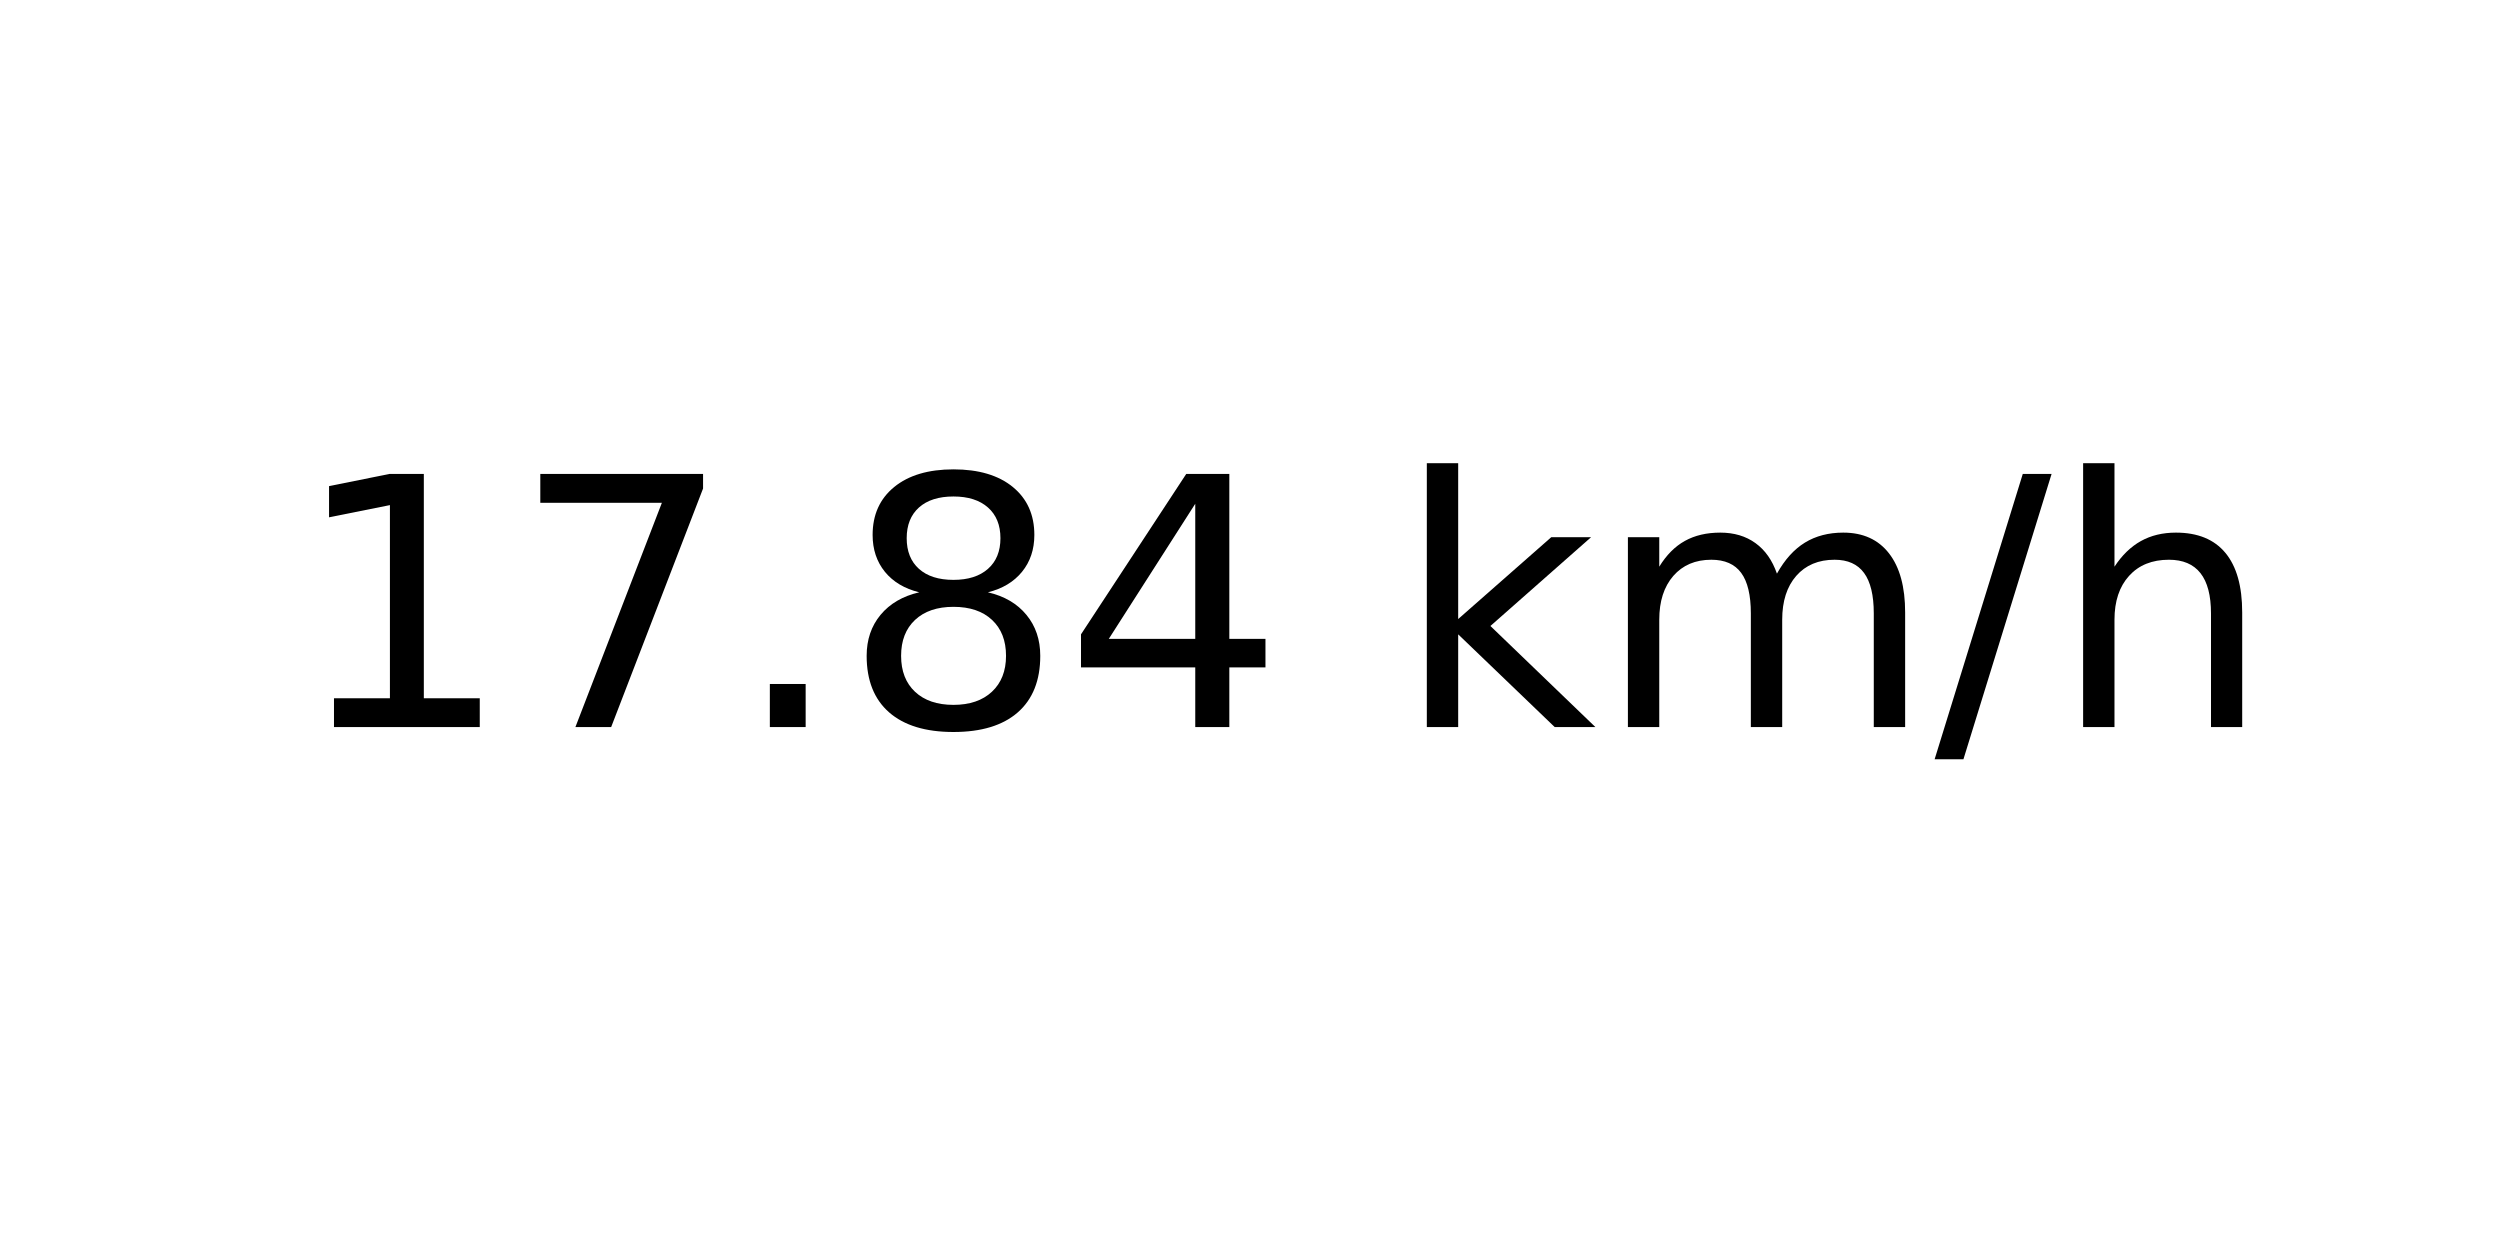
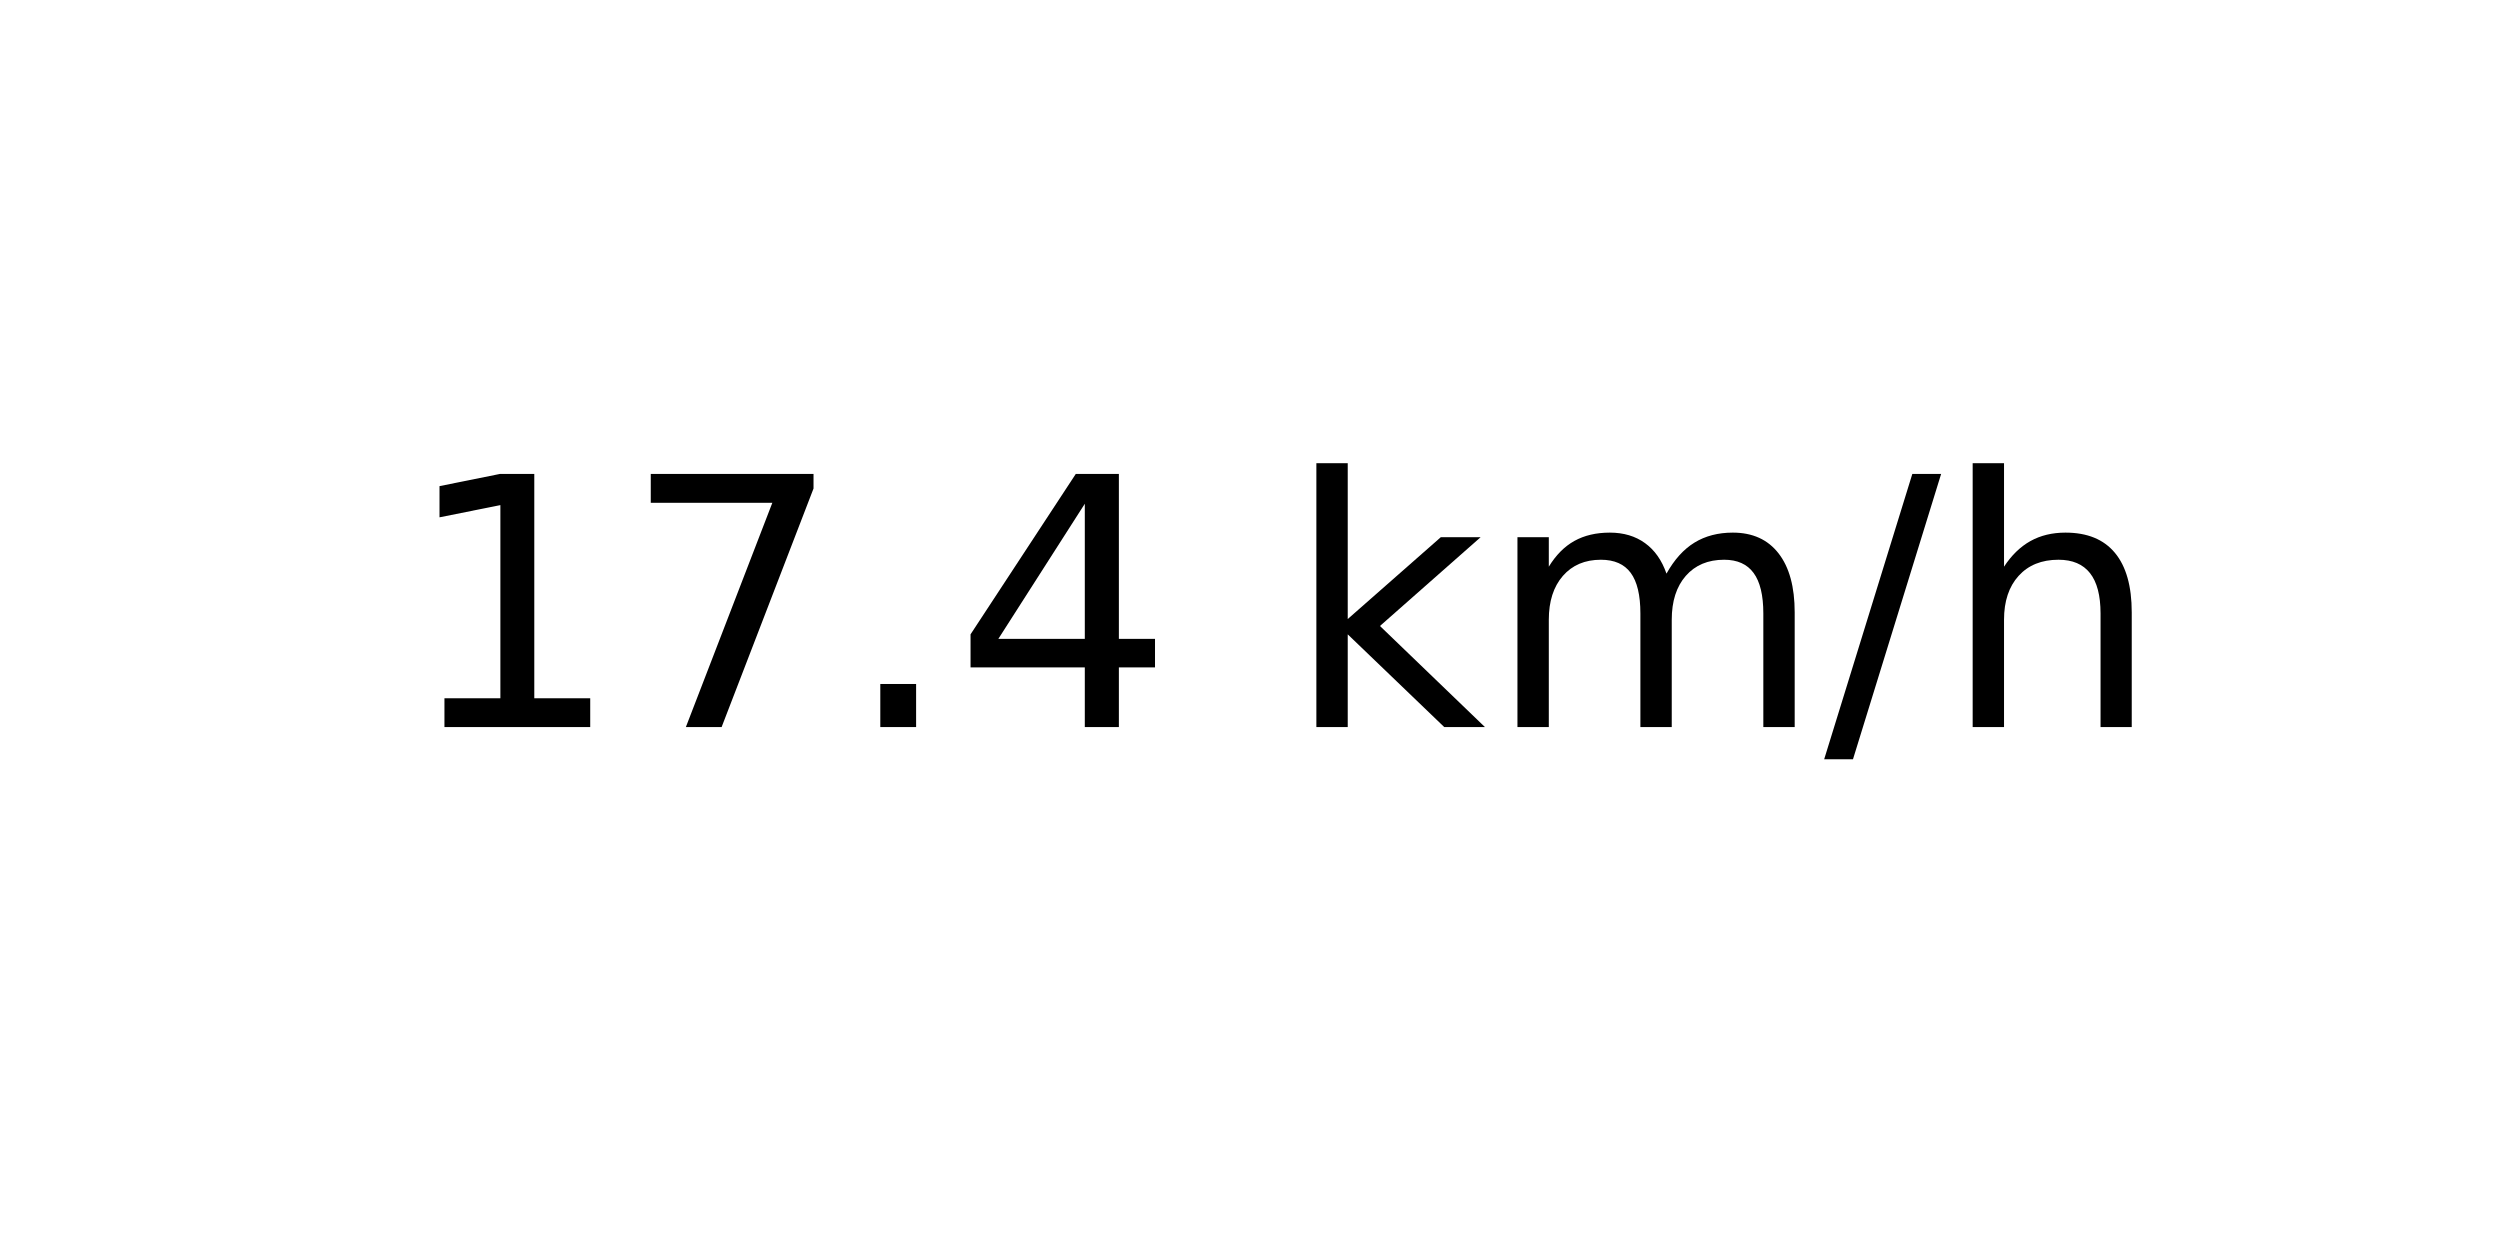
<svg xmlns="http://www.w3.org/2000/svg" xmlns:xlink="http://www.w3.org/1999/xlink" width="72pt" height="36pt" viewBox="0 0 72 36" version="1.1">
  <defs>
    <style type="text/css">*{stroke-linejoin: round; stroke-linecap: butt}</style>
  </defs>
  <g id="figure_1">
    <g id="axes_1">
      <g id="text_1">
-         <g transform="translate(8.378125 20.93937) scale(0.1 -0.1)">
+         <g transform="translate(11.55937 20.93937) scale(0.1 -0.1)">
          <defs>
            <path id="DejaVuSans-31" d="M 794 531  L 1825 531  L 1825 4091  L 703 3866  L 703 4441  L 1819 4666  L 2450 4666  L 2450 531  L 3481 531  L 3481 0  L 794 0  L 794 531  z " transform="scale(0.015625)" />
            <path id="DejaVuSans-37" d="M 525 4666  L 3525 4666  L 3525 4397  L 1831 0  L 1172 0  L 2766 4134  L 525 4134  L 525 4666  z " transform="scale(0.015625)" />
            <path id="DejaVuSans-2e" d="M 684 794  L 1344 794  L 1344 0  L 684 0  L 684 794  z " transform="scale(0.015625)" />
-             <path id="DejaVuSans-38" d="M 2034 2216  Q 1584 2216 1326 1975  Q 1069 1734 1069 1313  Q 1069 891 1326 650  Q 1584 409 2034 409  Q 2484 409 2743 651  Q 3003 894 3003 1313  Q 3003 1734 2745 1975  Q 2488 2216 2034 2216  z M 1403 2484  Q 997 2584 770 2862  Q 544 3141 544 3541  Q 544 4100 942 4425  Q 1341 4750 2034 4750  Q 2731 4750 3128 4425  Q 3525 4100 3525 3541  Q 3525 3141 3298 2862  Q 3072 2584 2669 2484  Q 3125 2378 3379 2068  Q 3634 1759 3634 1313  Q 3634 634 3220 271  Q 2806 -91 2034 -91  Q 1263 -91 848 271  Q 434 634 434 1313  Q 434 1759 690 2068  Q 947 2378 1403 2484  z M 1172 3481  Q 1172 3119 1398 2916  Q 1625 2713 2034 2713  Q 2441 2713 2670 2916  Q 2900 3119 2900 3481  Q 2900 3844 2670 4047  Q 2441 4250 2034 4250  Q 1625 4250 1398 4047  Q 1172 3844 1172 3481  z " transform="scale(0.015625)" />
            <path id="DejaVuSans-34" d="M 2419 4116  L 825 1625  L 2419 1625  L 2419 4116  z M 2253 4666  L 3047 4666  L 3047 1625  L 3713 1625  L 3713 1100  L 3047 1100  L 3047 0  L 2419 0  L 2419 1100  L 313 1100  L 313 1709  L 2253 4666  z " transform="scale(0.015625)" />
            <path id="DejaVuSans-20" transform="scale(0.015625)" />
            <path id="DejaVuSans-6b" d="M 581 4863  L 1159 4863  L 1159 1991  L 2875 3500  L 3609 3500  L 1753 1863  L 3688 0  L 2938 0  L 1159 1709  L 1159 0  L 581 0  L 581 4863  z " transform="scale(0.015625)" />
            <path id="DejaVuSans-6d" d="M 3328 2828  Q 3544 3216 3844 3400  Q 4144 3584 4550 3584  Q 5097 3584 5394 3201  Q 5691 2819 5691 2113  L 5691 0  L 5113 0  L 5113 2094  Q 5113 2597 4934 2840  Q 4756 3084 4391 3084  Q 3944 3084 3684 2787  Q 3425 2491 3425 1978  L 3425 0  L 2847 0  L 2847 2094  Q 2847 2600 2669 2842  Q 2491 3084 2119 3084  Q 1678 3084 1418 2786  Q 1159 2488 1159 1978  L 1159 0  L 581 0  L 581 3500  L 1159 3500  L 1159 2956  Q 1356 3278 1631 3431  Q 1906 3584 2284 3584  Q 2666 3584 2933 3390  Q 3200 3197 3328 2828  z " transform="scale(0.015625)" />
            <path id="DejaVuSans-2f" d="M 1625 4666  L 2156 4666  L 531 -594  L 0 -594  L 1625 4666  z " transform="scale(0.015625)" />
            <path id="DejaVuSans-68" d="M 3513 2113  L 3513 0  L 2938 0  L 2938 2094  Q 2938 2591 2744 2837  Q 2550 3084 2163 3084  Q 1697 3084 1428 2787  Q 1159 2491 1159 1978  L 1159 0  L 581 0  L 581 4863  L 1159 4863  L 1159 2956  Q 1366 3272 1645 3428  Q 1925 3584 2291 3584  Q 2894 3584 3203 3211  Q 3513 2838 3513 2113  z " transform="scale(0.015625)" />
          </defs>
          <use xlink:href="#DejaVuSans-31" />
          <use xlink:href="#DejaVuSans-37" x="63.623" />
          <use xlink:href="#DejaVuSans-2e" x="127.246" />
-           <use xlink:href="#DejaVuSans-38" x="159.033" />
-           <use xlink:href="#DejaVuSans-34" x="222.656" />
-           <use xlink:href="#DejaVuSans-20" x="286.279" />
-           <use xlink:href="#DejaVuSans-6b" x="318.066" />
-           <use xlink:href="#DejaVuSans-6d" x="375.977" />
-           <use xlink:href="#DejaVuSans-2f" x="473.389" />
-           <use xlink:href="#DejaVuSans-68" x="507.08" />
+           <use xlink:href="#DejaVuSans-34" x="159.033" />
+           <use xlink:href="#DejaVuSans-20" x="222.656" />
+           <use xlink:href="#DejaVuSans-6b" x="254.443" />
+           <use xlink:href="#DejaVuSans-6d" x="312.354" />
+           <use xlink:href="#DejaVuSans-2f" x="409.766" />
+           <use xlink:href="#DejaVuSans-68" x="443.457" />
        </g>
      </g>
    </g>
  </g>
</svg>
